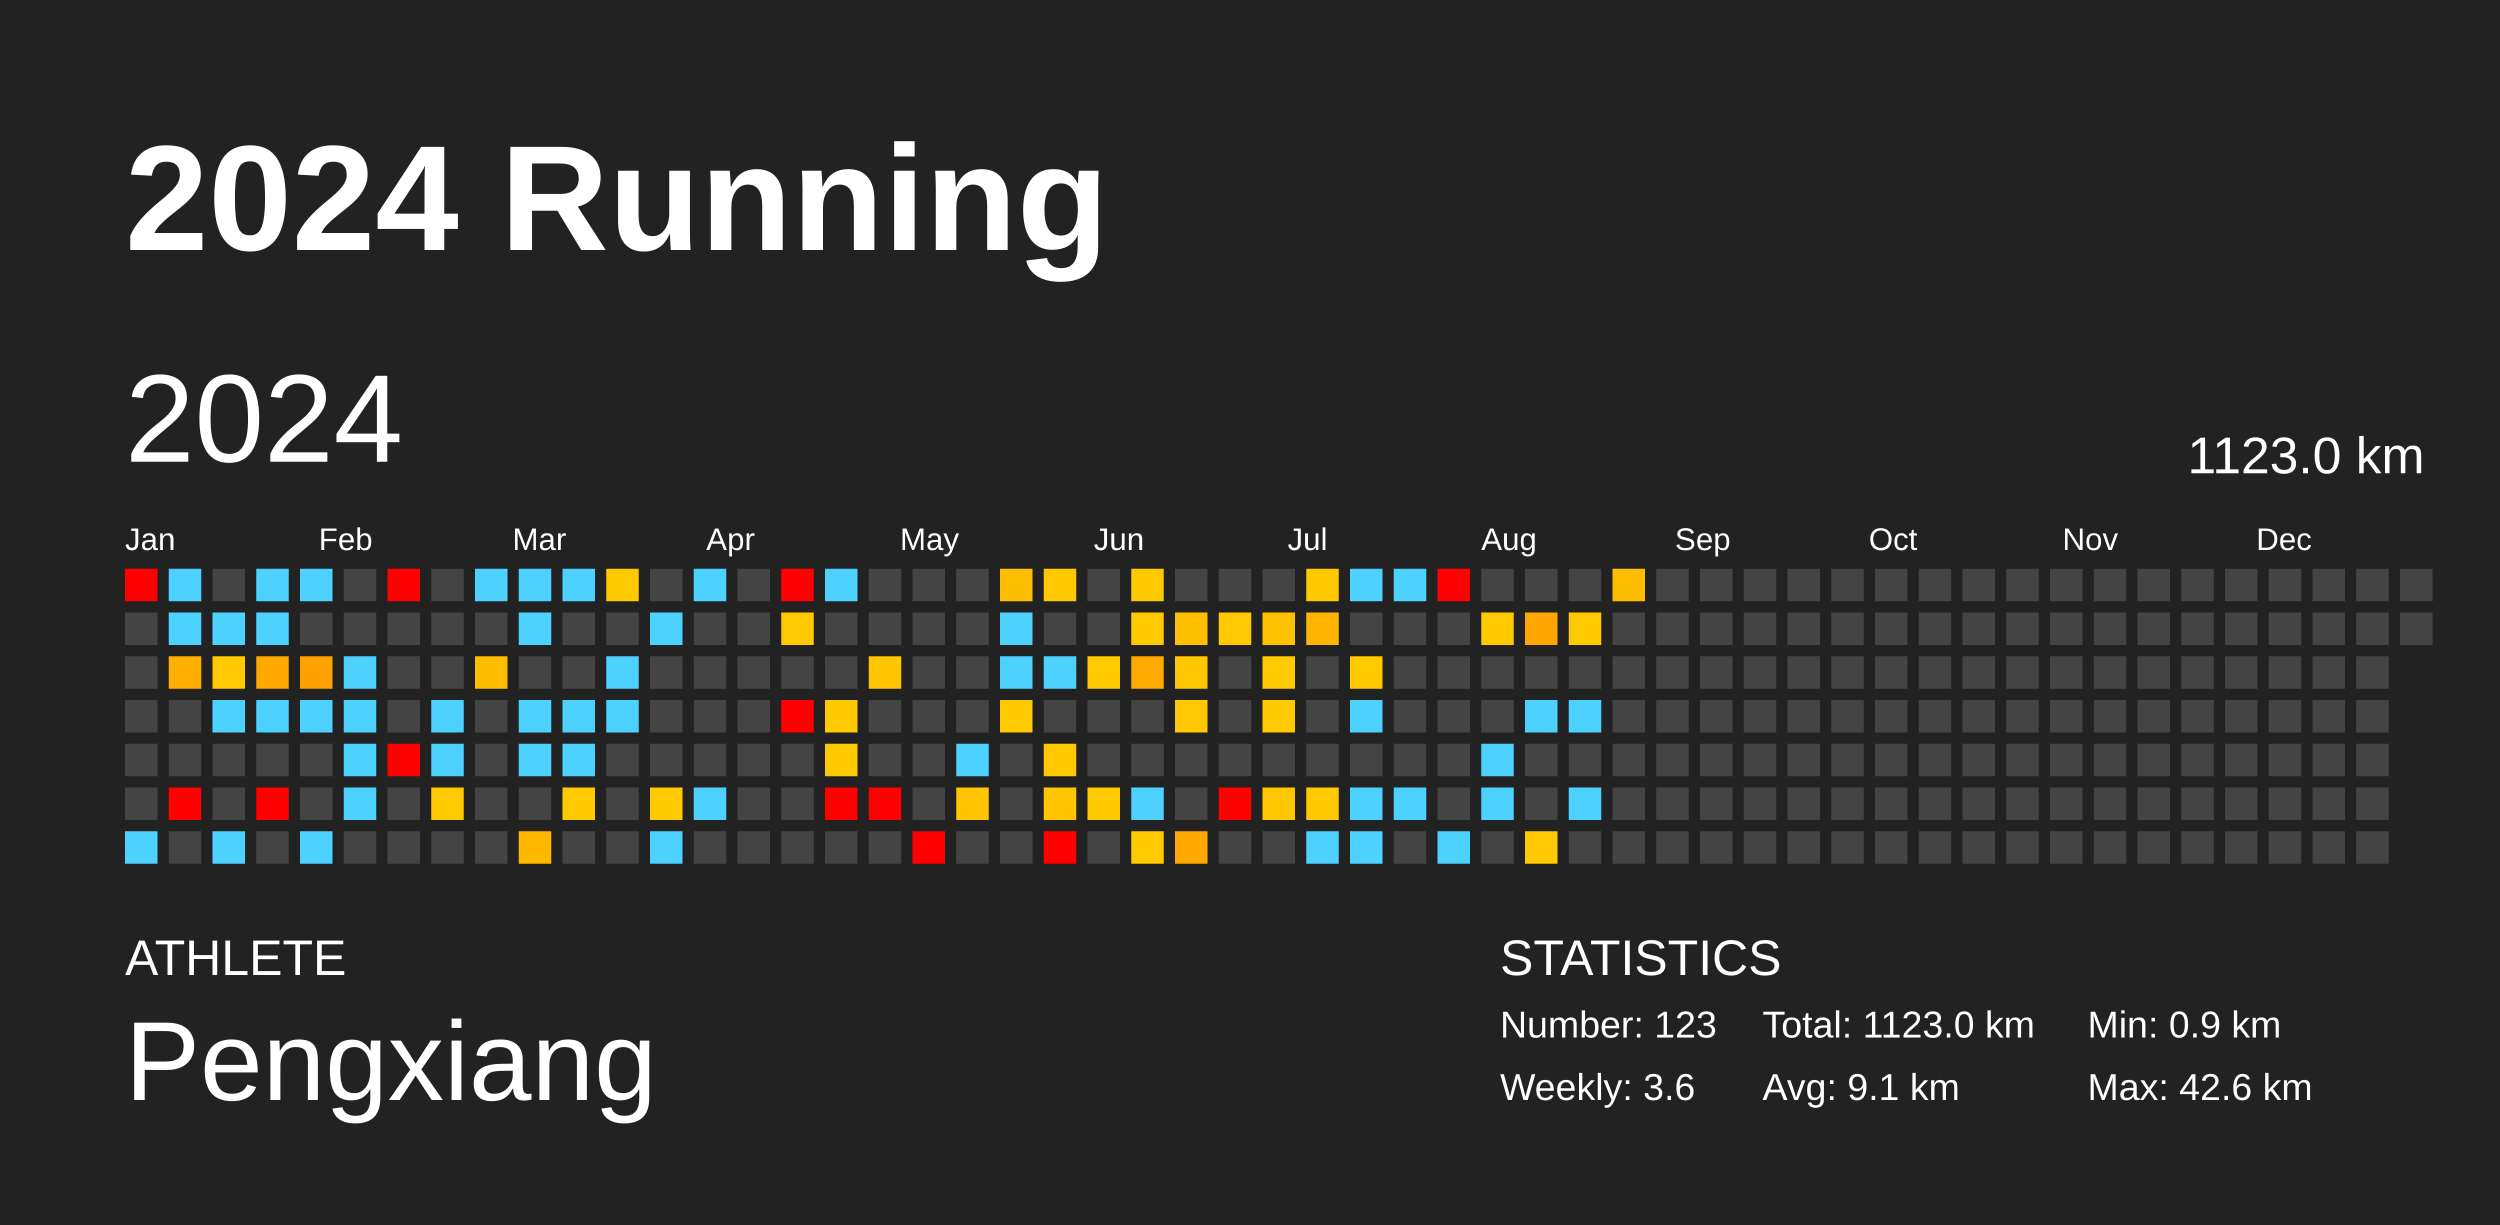
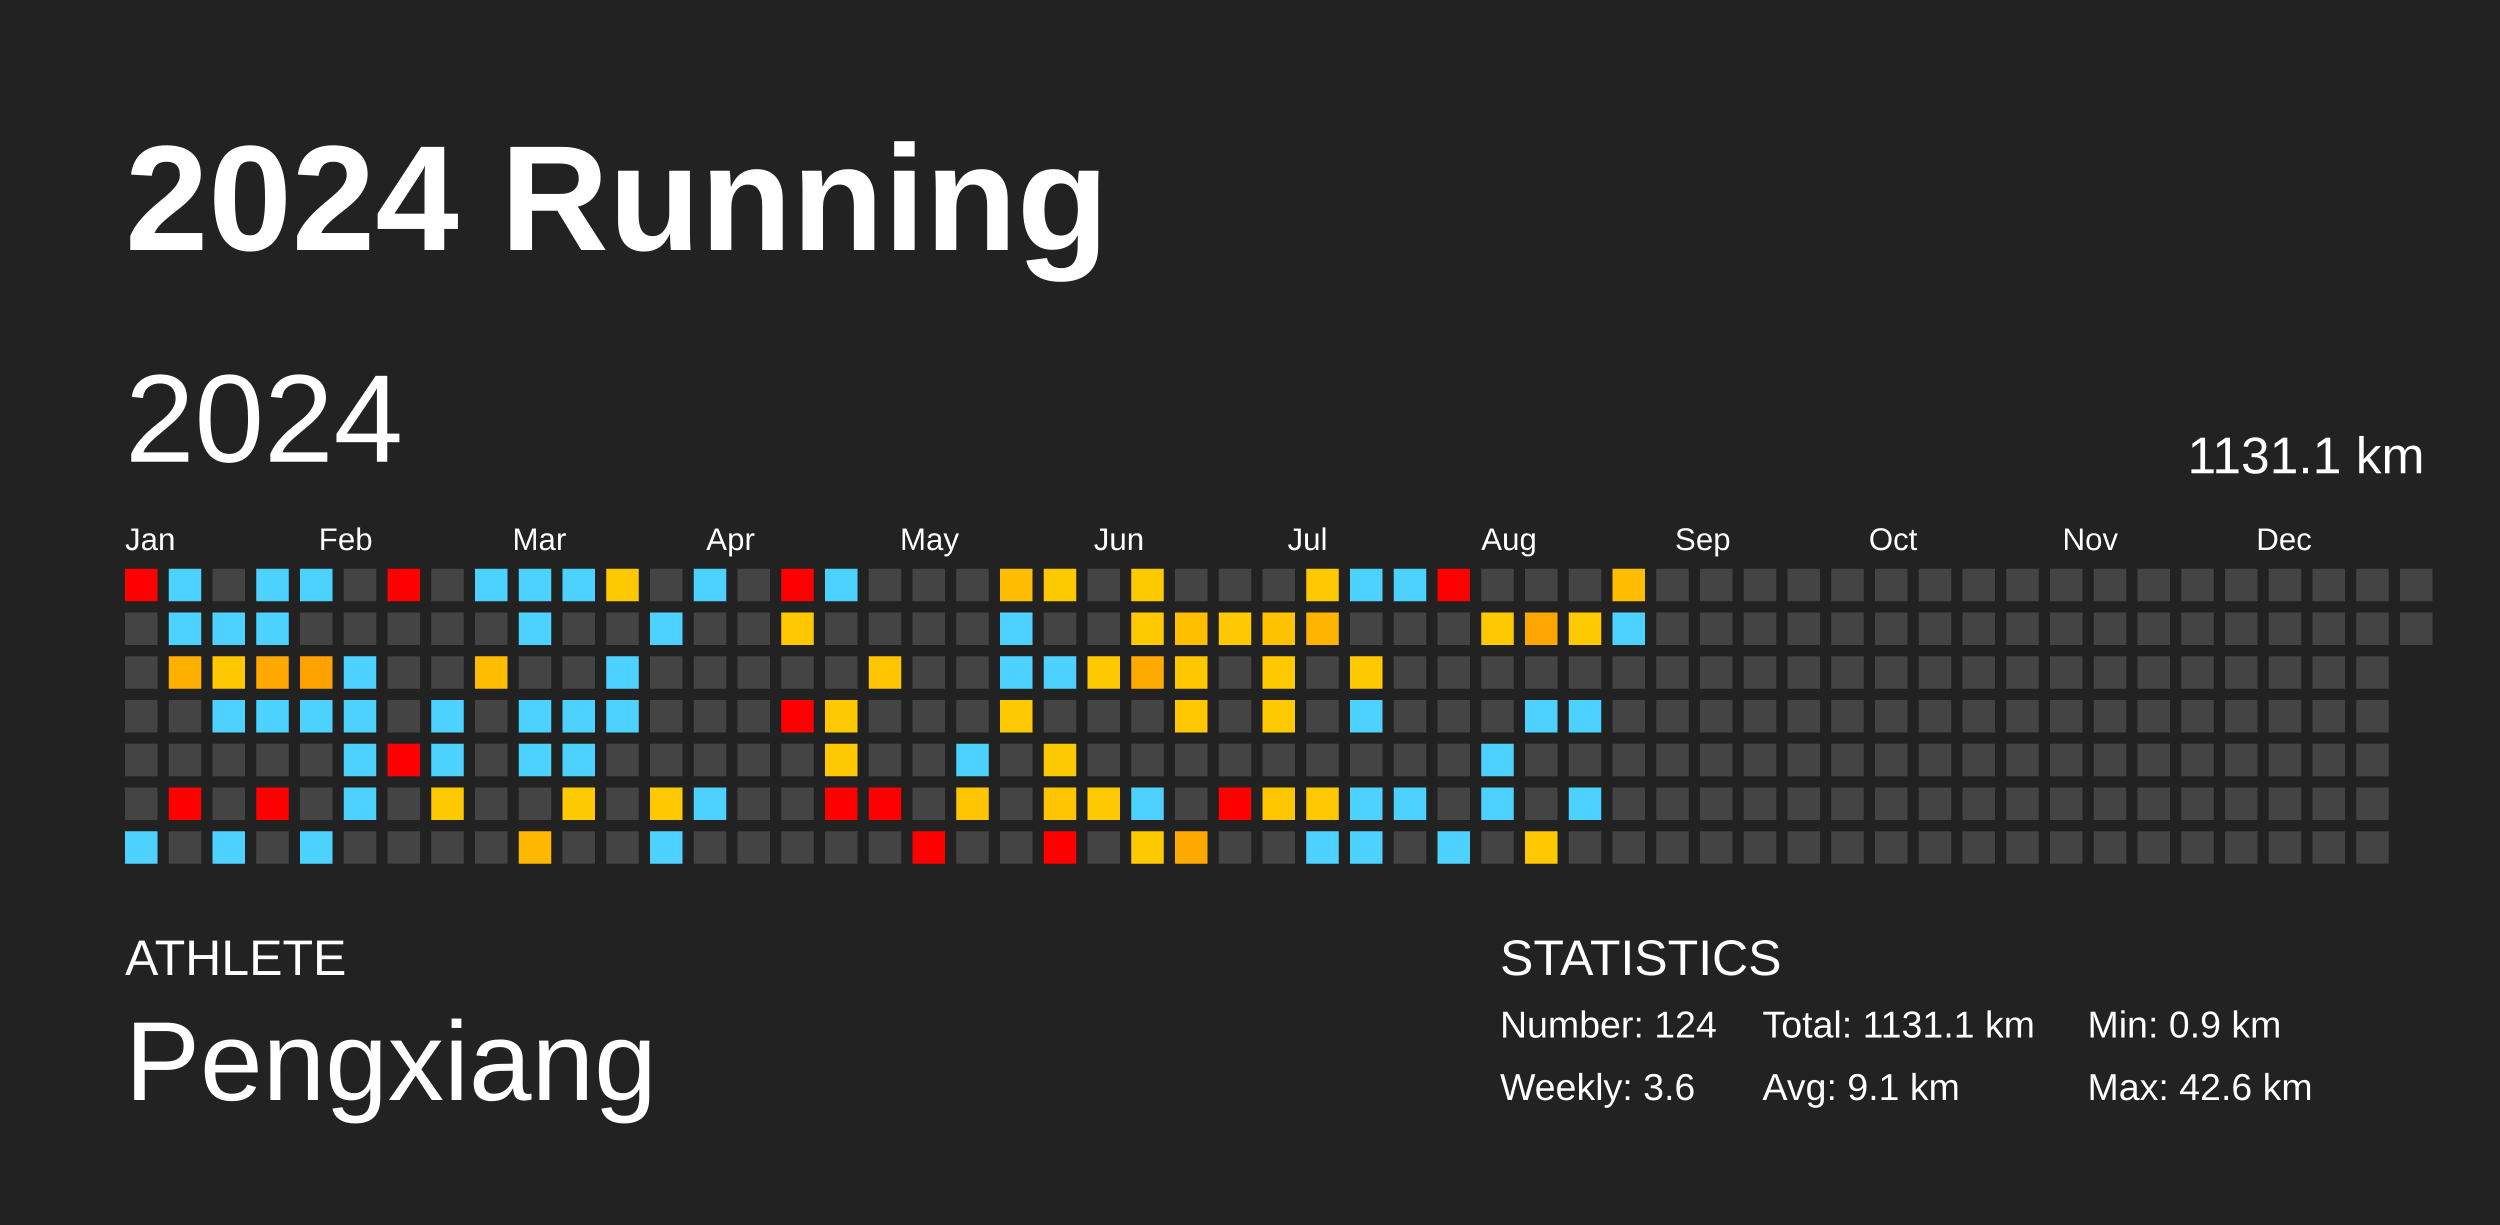
<svg xmlns="http://www.w3.org/2000/svg" baseProfile="full" height="98mm" version="1.1" viewBox="0,0,200,98" width="200mm">
  <defs />
  <rect fill="#222222" height="98" width="200" x="0" y="0" />
  <text fill="#FFFFFF" style="font-size:12px; font-family:Arial; font-weight:bold;" x="10" y="20">2024 Running</text>
  <text fill="#FFFFFF" style="font-size:4px; font-family:Arial" x="10" y="78">ATHLETE</text>
  <text fill="#FFFFFF" style="font-size:9px; font-family:Arial" x="10" y="88">Pengxiang</text>
  <text fill="#FFFFFF" style="font-size:4px; font-family:Arial" x="120" y="78">STATISTICS</text>
-   <text fill="#FFFFFF" style="font-size:3px; font-family:Arial" x="120" y="83">Number: 123</text>
+   <text fill="#FFFFFF" style="font-size:3px; font-family:Arial" x="120" y="83">Number: 124</text>
  <text fill="#FFFFFF" style="font-size:3px; font-family:Arial" x="120" y="88">Weekly: 3.6</text>
-   <text fill="#FFFFFF" style="font-size:3px; font-family:Arial" x="141" y="83">Total: 1123.0 km</text>
+   <text fill="#FFFFFF" style="font-size:3px; font-family:Arial" x="141" y="83">Total: 1131.1 km</text>
  <text fill="#FFFFFF" style="font-size:3px; font-family:Arial" x="141" y="88">Avg: 9.1 km</text>
  <text fill="#FFFFFF" style="font-size:3px; font-family:Arial" x="167" y="83">Min: 0.9 km</text>
  <text fill="#FFFFFF" style="font-size:3px; font-family:Arial" x="167" y="88">Max: 42.6 km</text>
  <text dominant-baseline="hanging" fill="#FFFFFF" style="font-size:10.0px; font-family:Arial;" x="10" y="30">2024</text>
-   <text dominant-baseline="hanging" fill="#FFFFFF" style="font-size:4.125px; font-family:Arial;" x="175" y="35">1123.0 km</text>
+   <text dominant-baseline="hanging" fill="#FFFFFF" style="font-size:4.125px; font-family:Arial;" x="175" y="35">1131.1 km</text>
  <text fill="#FFFFFF" style="font-size:2.5px; font-family:Arial" x="10.0" y="44">Jan</text>
  <text fill="#FFFFFF" style="font-size:2.5px; font-family:Arial" x="25.5" y="44">Feb</text>
  <text fill="#FFFFFF" style="font-size:2.5px; font-family:Arial" x="41.0" y="44">Mar</text>
  <text fill="#FFFFFF" style="font-size:2.5px; font-family:Arial" x="56.5" y="44">Apr</text>
  <text fill="#FFFFFF" style="font-size:2.5px; font-family:Arial" x="72.0" y="44">May</text>
  <text fill="#FFFFFF" style="font-size:2.5px; font-family:Arial" x="87.5" y="44">Jun</text>
  <text fill="#FFFFFF" style="font-size:2.5px; font-family:Arial" x="103.0" y="44">Jul</text>
  <text fill="#FFFFFF" style="font-size:2.5px; font-family:Arial" x="118.5" y="44">Aug</text>
  <text fill="#FFFFFF" style="font-size:2.5px; font-family:Arial" x="134.0" y="44">Sep</text>
  <text fill="#FFFFFF" style="font-size:2.5px; font-family:Arial" x="149.5" y="44">Oct</text>
  <text fill="#FFFFFF" style="font-size:2.5px; font-family:Arial" x="165.0" y="44">Nov</text>
  <text fill="#FFFFFF" style="font-size:2.5px; font-family:Arial" x="180.5" y="44">Dec</text>
  <rect fill="red" height="2.6" width="2.6" x="10.0" y="45.5" />
  <rect fill="#444444" height="2.6" width="2.6" x="10.0" y="49.0" />
  <rect fill="#444444" height="2.6" width="2.6" x="10.0" y="52.5" />
  <rect fill="#444444" height="2.6" width="2.6" x="10.0" y="56.0" />
  <rect fill="#444444" height="2.6" width="2.6" x="10.0" y="59.5" />
  <rect fill="#444444" height="2.6" width="2.6" x="10.0" y="63.0" />
  <rect fill="#4dd2ff" height="2.6" width="2.6" x="10.0" y="66.5" />
  <rect fill="#4dd2ff" height="2.6" width="2.6" x="13.5" y="45.5" />
  <rect fill="#4dd2ff" height="2.6" width="2.6" x="13.5" y="49.0" />
  <rect fill="#ffaf00" height="2.6" width="2.6" x="13.5" y="52.5" />
  <rect fill="#444444" height="2.6" width="2.6" x="13.5" y="56.0" />
  <rect fill="#444444" height="2.6" width="2.6" x="13.5" y="59.5" />
  <rect fill="red" height="2.6" width="2.6" x="13.5" y="63.0" />
  <rect fill="#444444" height="2.6" width="2.6" x="13.5" y="66.5" />
  <rect fill="#444444" height="2.6" width="2.6" x="17.0" y="45.5" />
  <rect fill="#4dd2ff" height="2.6" width="2.6" x="17.0" y="49.0" />
  <rect fill="#ffc800" height="2.6" width="2.6" x="17.0" y="52.5" />
  <rect fill="#4dd2ff" height="2.6" width="2.6" x="17.0" y="56.0" />
  <rect fill="#444444" height="2.6" width="2.6" x="17.0" y="59.5" />
  <rect fill="#444444" height="2.6" width="2.6" x="17.0" y="63.0" />
  <rect fill="#4dd2ff" height="2.6" width="2.6" x="17.0" y="66.5" />
  <rect fill="#4dd2ff" height="2.6" width="2.6" x="20.5" y="45.5" />
  <rect fill="#4dd2ff" height="2.6" width="2.6" x="20.5" y="49.0" />
  <rect fill="#ffa800" height="2.6" width="2.6" x="20.5" y="52.5" />
  <rect fill="#4dd2ff" height="2.6" width="2.6" x="20.5" y="56.0" />
  <rect fill="#444444" height="2.6" width="2.6" x="20.5" y="59.5" />
  <rect fill="red" height="2.6" width="2.6" x="20.5" y="63.0" />
  <rect fill="#444444" height="2.6" width="2.6" x="20.5" y="66.5" />
  <rect fill="#4dd2ff" height="2.6" width="2.6" x="24.0" y="45.5" />
  <rect fill="#444444" height="2.6" width="2.6" x="24.0" y="49.0" />
  <rect fill="#ffa200" height="2.6" width="2.6" x="24.0" y="52.5" />
  <rect fill="#4dd2ff" height="2.6" width="2.6" x="24.0" y="56.0" />
  <rect fill="#444444" height="2.6" width="2.6" x="24.0" y="59.5" />
  <rect fill="#444444" height="2.6" width="2.6" x="24.0" y="63.0" />
  <rect fill="#4dd2ff" height="2.6" width="2.6" x="24.0" y="66.5" />
  <rect fill="#444444" height="2.6" width="2.6" x="27.5" y="45.5" />
  <rect fill="#444444" height="2.6" width="2.6" x="27.5" y="49.0" />
  <rect fill="#4dd2ff" height="2.6" width="2.6" x="27.5" y="52.5" />
  <rect fill="#4dd2ff" height="2.6" width="2.6" x="27.5" y="56.0" />
  <rect fill="#4dd2ff" height="2.6" width="2.6" x="27.5" y="59.5" />
  <rect fill="#4dd2ff" height="2.6" width="2.6" x="27.5" y="63.0" />
  <rect fill="#444444" height="2.6" width="2.6" x="27.5" y="66.5" />
  <rect fill="red" height="2.6" width="2.6" x="31.0" y="45.5" />
  <rect fill="#444444" height="2.6" width="2.6" x="31.0" y="49.0" />
  <rect fill="#444444" height="2.6" width="2.6" x="31.0" y="52.5" />
  <rect fill="#444444" height="2.6" width="2.6" x="31.0" y="56.0" />
  <rect fill="red" height="2.6" width="2.6" x="31.0" y="59.5" />
  <rect fill="#444444" height="2.6" width="2.6" x="31.0" y="63.0" />
  <rect fill="#444444" height="2.6" width="2.6" x="31.0" y="66.5" />
  <rect fill="#444444" height="2.6" width="2.6" x="34.5" y="45.5" />
  <rect fill="#444444" height="2.6" width="2.6" x="34.5" y="49.0" />
  <rect fill="#444444" height="2.6" width="2.6" x="34.5" y="52.5" />
  <rect fill="#4dd2ff" height="2.6" width="2.6" x="34.5" y="56.0" />
  <rect fill="#4dd2ff" height="2.6" width="2.6" x="34.5" y="59.5" />
  <rect fill="#ffc900" height="2.6" width="2.6" x="34.5" y="63.0" />
  <rect fill="#444444" height="2.6" width="2.6" x="34.5" y="66.5" />
  <rect fill="#4dd2ff" height="2.6" width="2.6" x="38.0" y="45.5" />
  <rect fill="#444444" height="2.6" width="2.6" x="38.0" y="49.0" />
  <rect fill="#ffbd00" height="2.6" width="2.6" x="38.0" y="52.5" />
  <rect fill="#444444" height="2.6" width="2.6" x="38.0" y="56.0" />
  <rect fill="#444444" height="2.6" width="2.6" x="38.0" y="59.5" />
  <rect fill="#444444" height="2.6" width="2.6" x="38.0" y="63.0" />
  <rect fill="#444444" height="2.6" width="2.6" x="38.0" y="66.5" />
  <rect fill="#4dd2ff" height="2.6" width="2.6" x="41.5" y="45.5" />
  <rect fill="#4dd2ff" height="2.6" width="2.6" x="41.5" y="49.0" />
  <rect fill="#444444" height="2.6" width="2.6" x="41.5" y="52.5" />
  <rect fill="#4dd2ff" height="2.6" width="2.6" x="41.5" y="56.0" />
  <rect fill="#4dd2ff" height="2.6" width="2.6" x="41.5" y="59.5" />
  <rect fill="#444444" height="2.6" width="2.6" x="41.5" y="63.0" />
  <rect fill="#ffb800" height="2.6" width="2.6" x="41.5" y="66.5" />
  <rect fill="#4dd2ff" height="2.6" width="2.6" x="45.0" y="45.5" />
  <rect fill="#444444" height="2.6" width="2.6" x="45.0" y="49.0" />
  <rect fill="#444444" height="2.6" width="2.6" x="45.0" y="52.5" />
  <rect fill="#4dd2ff" height="2.6" width="2.6" x="45.0" y="56.0" />
  <rect fill="#4dd2ff" height="2.6" width="2.6" x="45.0" y="59.5" />
  <rect fill="#ffc900" height="2.6" width="2.6" x="45.0" y="63.0" />
  <rect fill="#444444" height="2.6" width="2.6" x="45.0" y="66.5" />
  <rect fill="#ffc900" height="2.6" width="2.6" x="48.5" y="45.5" />
  <rect fill="#444444" height="2.6" width="2.6" x="48.5" y="49.0" />
  <rect fill="#4dd2ff" height="2.6" width="2.6" x="48.5" y="52.5" />
  <rect fill="#4dd2ff" height="2.6" width="2.6" x="48.5" y="56.0" />
  <rect fill="#444444" height="2.6" width="2.6" x="48.5" y="59.5" />
  <rect fill="#444444" height="2.6" width="2.6" x="48.5" y="63.0" />
  <rect fill="#444444" height="2.6" width="2.6" x="48.5" y="66.5" />
  <rect fill="#444444" height="2.6" width="2.6" x="52.0" y="45.5" />
  <rect fill="#4dd2ff" height="2.6" width="2.6" x="52.0" y="49.0" />
  <rect fill="#444444" height="2.6" width="2.6" x="52.0" y="52.5" />
  <rect fill="#444444" height="2.6" width="2.6" x="52.0" y="56.0" />
  <rect fill="#444444" height="2.6" width="2.6" x="52.0" y="59.5" />
  <rect fill="#ffc900" height="2.6" width="2.6" x="52.0" y="63.0" />
  <rect fill="#4dd2ff" height="2.6" width="2.6" x="52.0" y="66.5" />
  <rect fill="#4dd2ff" height="2.6" width="2.6" x="55.5" y="45.5" />
  <rect fill="#444444" height="2.6" width="2.6" x="55.5" y="49.0" />
  <rect fill="#444444" height="2.6" width="2.6" x="55.5" y="52.5" />
  <rect fill="#444444" height="2.6" width="2.6" x="55.5" y="56.0" />
  <rect fill="#444444" height="2.6" width="2.6" x="55.5" y="59.5" />
  <rect fill="#4dd2ff" height="2.6" width="2.6" x="55.5" y="63.0" />
  <rect fill="#444444" height="2.6" width="2.6" x="55.5" y="66.5" />
  <rect fill="#444444" height="2.6" width="2.6" x="59.0" y="45.5" />
  <rect fill="#444444" height="2.6" width="2.6" x="59.0" y="49.0" />
  <rect fill="#444444" height="2.6" width="2.6" x="59.0" y="52.5" />
  <rect fill="#444444" height="2.6" width="2.6" x="59.0" y="56.0" />
  <rect fill="#444444" height="2.6" width="2.6" x="59.0" y="59.5" />
  <rect fill="#444444" height="2.6" width="2.6" x="59.0" y="63.0" />
  <rect fill="#444444" height="2.6" width="2.6" x="59.0" y="66.5" />
  <rect fill="red" height="2.6" width="2.6" x="62.5" y="45.5" />
  <rect fill="#ffc800" height="2.6" width="2.6" x="62.5" y="49.0" />
  <rect fill="#444444" height="2.6" width="2.6" x="62.5" y="52.5" />
  <rect fill="red" height="2.6" width="2.6" x="62.5" y="56.0" />
  <rect fill="#444444" height="2.6" width="2.6" x="62.5" y="59.5" />
  <rect fill="#444444" height="2.6" width="2.6" x="62.5" y="63.0" />
  <rect fill="#444444" height="2.6" width="2.6" x="62.5" y="66.5" />
  <rect fill="#4dd2ff" height="2.6" width="2.6" x="66.0" y="45.5" />
  <rect fill="#444444" height="2.6" width="2.6" x="66.0" y="49.0" />
  <rect fill="#444444" height="2.6" width="2.6" x="66.0" y="52.5" />
  <rect fill="#ffc900" height="2.6" width="2.6" x="66.0" y="56.0" />
  <rect fill="#ffc900" height="2.6" width="2.6" x="66.0" y="59.5" />
  <rect fill="red" height="2.6" width="2.6" x="66.0" y="63.0" />
  <rect fill="#444444" height="2.6" width="2.6" x="66.0" y="66.5" />
  <rect fill="#444444" height="2.6" width="2.6" x="69.5" y="45.5" />
  <rect fill="#444444" height="2.6" width="2.6" x="69.5" y="49.0" />
  <rect fill="#ffc500" height="2.6" width="2.6" x="69.5" y="52.5" />
  <rect fill="#444444" height="2.6" width="2.6" x="69.5" y="56.0" />
  <rect fill="#444444" height="2.6" width="2.6" x="69.5" y="59.5" />
  <rect fill="red" height="2.6" width="2.6" x="69.5" y="63.0" />
  <rect fill="#444444" height="2.6" width="2.6" x="69.5" y="66.5" />
  <rect fill="#444444" height="2.6" width="2.6" x="73.0" y="45.5" />
  <rect fill="#444444" height="2.6" width="2.6" x="73.0" y="49.0" />
  <rect fill="#444444" height="2.6" width="2.6" x="73.0" y="52.5" />
  <rect fill="#444444" height="2.6" width="2.6" x="73.0" y="56.0" />
  <rect fill="#444444" height="2.6" width="2.6" x="73.0" y="59.5" />
  <rect fill="#444444" height="2.6" width="2.6" x="73.0" y="63.0" />
  <rect fill="red" height="2.6" width="2.6" x="73.0" y="66.5" />
  <rect fill="#444444" height="2.6" width="2.6" x="76.5" y="45.5" />
  <rect fill="#444444" height="2.6" width="2.6" x="76.5" y="49.0" />
  <rect fill="#444444" height="2.6" width="2.6" x="76.5" y="52.5" />
  <rect fill="#444444" height="2.6" width="2.6" x="76.5" y="56.0" />
  <rect fill="#4dd2ff" height="2.6" width="2.6" x="76.5" y="59.5" />
  <rect fill="#ffc500" height="2.6" width="2.6" x="76.5" y="63.0" />
  <rect fill="#444444" height="2.6" width="2.6" x="76.5" y="66.5" />
  <rect fill="#ffbd00" height="2.6" width="2.6" x="80.0" y="45.5" />
  <rect fill="#4dd2ff" height="2.6" width="2.6" x="80.0" y="49.0" />
  <rect fill="#4dd2ff" height="2.6" width="2.6" x="80.0" y="52.5" />
  <rect fill="#ffc900" height="2.6" width="2.6" x="80.0" y="56.0" />
  <rect fill="#444444" height="2.6" width="2.6" x="80.0" y="59.5" />
  <rect fill="#444444" height="2.6" width="2.6" x="80.0" y="63.0" />
  <rect fill="#444444" height="2.6" width="2.6" x="80.0" y="66.5" />
  <rect fill="#ffc900" height="2.6" width="2.6" x="83.5" y="45.5" />
  <rect fill="#444444" height="2.6" width="2.6" x="83.5" y="49.0" />
  <rect fill="#4dd2ff" height="2.6" width="2.6" x="83.5" y="52.5" />
  <rect fill="#444444" height="2.6" width="2.6" x="83.5" y="56.0" />
  <rect fill="#ffc900" height="2.6" width="2.6" x="83.5" y="59.5" />
  <rect fill="#ffc600" height="2.6" width="2.6" x="83.5" y="63.0" />
  <rect fill="red" height="2.6" width="2.6" x="83.5" y="66.5" />
  <rect fill="#444444" height="2.6" width="2.6" x="87.0" y="45.5" />
  <rect fill="#444444" height="2.6" width="2.6" x="87.0" y="49.0" />
  <rect fill="#ffc900" height="2.6" width="2.6" x="87.0" y="52.5" />
  <rect fill="#444444" height="2.6" width="2.6" x="87.0" y="56.0" />
  <rect fill="#444444" height="2.6" width="2.6" x="87.0" y="59.5" />
  <rect fill="#ffc900" height="2.6" width="2.6" x="87.0" y="63.0" />
  <rect fill="#444444" height="2.6" width="2.6" x="87.0" y="66.5" />
  <rect fill="#ffc900" height="2.6" width="2.6" x="90.5" y="45.5" />
  <rect fill="#ffc900" height="2.6" width="2.6" x="90.5" y="49.0" />
  <rect fill="#ffaa00" height="2.6" width="2.6" x="90.5" y="52.5" />
  <rect fill="#444444" height="2.6" width="2.6" x="90.5" y="56.0" />
  <rect fill="#444444" height="2.6" width="2.6" x="90.5" y="59.5" />
  <rect fill="#4dd2ff" height="2.6" width="2.6" x="90.5" y="63.0" />
  <rect fill="#ffc900" height="2.6" width="2.6" x="90.5" y="66.5" />
  <rect fill="#444444" height="2.6" width="2.6" x="94.0" y="45.5" />
  <rect fill="#ffbe00" height="2.6" width="2.6" x="94.0" y="49.0" />
  <rect fill="#ffc700" height="2.6" width="2.6" x="94.0" y="52.5" />
  <rect fill="#ffc800" height="2.6" width="2.6" x="94.0" y="56.0" />
  <rect fill="#444444" height="2.6" width="2.6" x="94.0" y="59.5" />
  <rect fill="#444444" height="2.6" width="2.6" x="94.0" y="63.0" />
  <rect fill="#ffa900" height="2.6" width="2.6" x="94.0" y="66.5" />
  <rect fill="#444444" height="2.6" width="2.6" x="97.5" y="45.5" />
  <rect fill="#ffc800" height="2.6" width="2.6" x="97.5" y="49.0" />
  <rect fill="#444444" height="2.6" width="2.6" x="97.5" y="52.5" />
  <rect fill="#444444" height="2.6" width="2.6" x="97.5" y="56.0" />
  <rect fill="#444444" height="2.6" width="2.6" x="97.5" y="59.5" />
  <rect fill="red" height="2.6" width="2.6" x="97.5" y="63.0" />
  <rect fill="#444444" height="2.6" width="2.6" x="97.5" y="66.5" />
  <rect fill="#444444" height="2.6" width="2.6" x="101.0" y="45.5" />
  <rect fill="#ffc100" height="2.6" width="2.6" x="101.0" y="49.0" />
  <rect fill="#ffc900" height="2.6" width="2.6" x="101.0" y="52.5" />
  <rect fill="#ffc900" height="2.6" width="2.6" x="101.0" y="56.0" />
  <rect fill="#444444" height="2.6" width="2.6" x="101.0" y="59.5" />
  <rect fill="#ffc700" height="2.6" width="2.6" x="101.0" y="63.0" />
  <rect fill="#444444" height="2.6" width="2.6" x="101.0" y="66.5" />
  <rect fill="#ffc900" height="2.6" width="2.6" x="104.5" y="45.5" />
  <rect fill="#ffb500" height="2.6" width="2.6" x="104.5" y="49.0" />
  <rect fill="#444444" height="2.6" width="2.6" x="104.5" y="52.5" />
  <rect fill="#444444" height="2.6" width="2.6" x="104.5" y="56.0" />
  <rect fill="#444444" height="2.6" width="2.6" x="104.5" y="59.5" />
  <rect fill="#ffc900" height="2.6" width="2.6" x="104.5" y="63.0" />
  <rect fill="#4dd2ff" height="2.6" width="2.6" x="104.5" y="66.5" />
  <rect fill="#4dd2ff" height="2.6" width="2.6" x="108.0" y="45.5" />
  <rect fill="#444444" height="2.6" width="2.6" x="108.0" y="49.0" />
  <rect fill="#ffc900" height="2.6" width="2.6" x="108.0" y="52.5" />
  <rect fill="#4dd2ff" height="2.6" width="2.6" x="108.0" y="56.0" />
  <rect fill="#444444" height="2.6" width="2.6" x="108.0" y="59.5" />
  <rect fill="#4dd2ff" height="2.6" width="2.6" x="108.0" y="63.0" />
  <rect fill="#4dd2ff" height="2.6" width="2.6" x="108.0" y="66.5" />
  <rect fill="#4dd2ff" height="2.6" width="2.6" x="111.5" y="45.5" />
  <rect fill="#444444" height="2.6" width="2.6" x="111.5" y="49.0" />
  <rect fill="#444444" height="2.6" width="2.6" x="111.5" y="52.5" />
  <rect fill="#444444" height="2.6" width="2.6" x="111.5" y="56.0" />
  <rect fill="#444444" height="2.6" width="2.6" x="111.5" y="59.5" />
  <rect fill="#4dd2ff" height="2.6" width="2.6" x="111.5" y="63.0" />
  <rect fill="#444444" height="2.6" width="2.6" x="111.5" y="66.5" />
  <rect fill="red" height="2.6" width="2.6" x="115.0" y="45.5" />
  <rect fill="#444444" height="2.6" width="2.6" x="115.0" y="49.0" />
  <rect fill="#444444" height="2.6" width="2.6" x="115.0" y="52.5" />
  <rect fill="#444444" height="2.6" width="2.6" x="115.0" y="56.0" />
  <rect fill="#444444" height="2.6" width="2.6" x="115.0" y="59.5" />
  <rect fill="#444444" height="2.6" width="2.6" x="115.0" y="63.0" />
  <rect fill="#4dd2ff" height="2.6" width="2.6" x="115.0" y="66.5" />
  <rect fill="#444444" height="2.6" width="2.6" x="118.5" y="45.5" />
  <rect fill="#ffc900" height="2.6" width="2.6" x="118.5" y="49.0" />
  <rect fill="#444444" height="2.6" width="2.6" x="118.5" y="52.5" />
  <rect fill="#444444" height="2.6" width="2.6" x="118.5" y="56.0" />
  <rect fill="#4dd2ff" height="2.6" width="2.6" x="118.5" y="59.5" />
  <rect fill="#4dd2ff" height="2.6" width="2.6" x="118.5" y="63.0" />
  <rect fill="#444444" height="2.6" width="2.6" x="118.5" y="66.5" />
  <rect fill="#444444" height="2.6" width="2.6" x="122.0" y="45.5" />
  <rect fill="#ffa700" height="2.6" width="2.6" x="122.0" y="49.0" />
  <rect fill="#444444" height="2.6" width="2.6" x="122.0" y="52.5" />
  <rect fill="#4dd2ff" height="2.6" width="2.6" x="122.0" y="56.0" />
  <rect fill="#444444" height="2.6" width="2.6" x="122.0" y="59.5" />
  <rect fill="#444444" height="2.6" width="2.6" x="122.0" y="63.0" />
  <rect fill="#ffc800" height="2.6" width="2.6" x="122.0" y="66.5" />
  <rect fill="#444444" height="2.6" width="2.6" x="125.5" y="45.5" />
  <rect fill="#ffc900" height="2.6" width="2.6" x="125.5" y="49.0" />
  <rect fill="#444444" height="2.6" width="2.6" x="125.5" y="52.5" />
  <rect fill="#4dd2ff" height="2.6" width="2.6" x="125.5" y="56.0" />
  <rect fill="#444444" height="2.6" width="2.6" x="125.5" y="59.5" />
  <rect fill="#4dd2ff" height="2.6" width="2.6" x="125.5" y="63.0" />
  <rect fill="#444444" height="2.6" width="2.6" x="125.5" y="66.5" />
  <rect fill="#ffbd00" height="2.6" width="2.6" x="129.0" y="45.5" />
-   <rect fill="#444444" height="2.6" width="2.6" x="129.0" y="49.0" />
+   <rect fill="#4dd2ff" height="2.6" width="2.6" x="129.0" y="49.0" />
  <rect fill="#444444" height="2.6" width="2.6" x="129.0" y="52.5" />
  <rect fill="#444444" height="2.6" width="2.6" x="129.0" y="56.0" />
  <rect fill="#444444" height="2.6" width="2.6" x="129.0" y="59.5" />
  <rect fill="#444444" height="2.6" width="2.6" x="129.0" y="63.0" />
  <rect fill="#444444" height="2.6" width="2.6" x="129.0" y="66.5" />
  <rect fill="#444444" height="2.6" width="2.6" x="132.5" y="45.5" />
  <rect fill="#444444" height="2.6" width="2.6" x="132.5" y="49.0" />
  <rect fill="#444444" height="2.6" width="2.6" x="132.5" y="52.5" />
  <rect fill="#444444" height="2.6" width="2.6" x="132.5" y="56.0" />
  <rect fill="#444444" height="2.6" width="2.6" x="132.5" y="59.5" />
  <rect fill="#444444" height="2.6" width="2.6" x="132.5" y="63.0" />
  <rect fill="#444444" height="2.6" width="2.6" x="132.5" y="66.5" />
  <rect fill="#444444" height="2.6" width="2.6" x="136.0" y="45.5" />
  <rect fill="#444444" height="2.6" width="2.6" x="136.0" y="49.0" />
  <rect fill="#444444" height="2.6" width="2.6" x="136.0" y="52.5" />
  <rect fill="#444444" height="2.6" width="2.6" x="136.0" y="56.0" />
  <rect fill="#444444" height="2.6" width="2.6" x="136.0" y="59.5" />
  <rect fill="#444444" height="2.6" width="2.6" x="136.0" y="63.0" />
  <rect fill="#444444" height="2.6" width="2.6" x="136.0" y="66.5" />
  <rect fill="#444444" height="2.6" width="2.6" x="139.5" y="45.5" />
  <rect fill="#444444" height="2.6" width="2.6" x="139.5" y="49.0" />
  <rect fill="#444444" height="2.6" width="2.6" x="139.5" y="52.5" />
  <rect fill="#444444" height="2.6" width="2.6" x="139.5" y="56.0" />
  <rect fill="#444444" height="2.6" width="2.6" x="139.5" y="59.5" />
  <rect fill="#444444" height="2.6" width="2.6" x="139.5" y="63.0" />
  <rect fill="#444444" height="2.6" width="2.6" x="139.5" y="66.5" />
  <rect fill="#444444" height="2.6" width="2.6" x="143.0" y="45.5" />
  <rect fill="#444444" height="2.6" width="2.6" x="143.0" y="49.0" />
  <rect fill="#444444" height="2.6" width="2.6" x="143.0" y="52.5" />
  <rect fill="#444444" height="2.6" width="2.6" x="143.0" y="56.0" />
  <rect fill="#444444" height="2.6" width="2.6" x="143.0" y="59.5" />
  <rect fill="#444444" height="2.6" width="2.6" x="143.0" y="63.0" />
  <rect fill="#444444" height="2.6" width="2.6" x="143.0" y="66.5" />
  <rect fill="#444444" height="2.6" width="2.6" x="146.5" y="45.5" />
  <rect fill="#444444" height="2.6" width="2.6" x="146.5" y="49.0" />
  <rect fill="#444444" height="2.6" width="2.6" x="146.5" y="52.5" />
  <rect fill="#444444" height="2.6" width="2.6" x="146.5" y="56.0" />
  <rect fill="#444444" height="2.6" width="2.6" x="146.5" y="59.5" />
  <rect fill="#444444" height="2.6" width="2.6" x="146.5" y="63.0" />
  <rect fill="#444444" height="2.6" width="2.6" x="146.5" y="66.5" />
  <rect fill="#444444" height="2.6" width="2.6" x="150.0" y="45.5" />
  <rect fill="#444444" height="2.6" width="2.6" x="150.0" y="49.0" />
  <rect fill="#444444" height="2.6" width="2.6" x="150.0" y="52.5" />
  <rect fill="#444444" height="2.6" width="2.6" x="150.0" y="56.0" />
  <rect fill="#444444" height="2.6" width="2.6" x="150.0" y="59.5" />
  <rect fill="#444444" height="2.6" width="2.6" x="150.0" y="63.0" />
  <rect fill="#444444" height="2.6" width="2.6" x="150.0" y="66.5" />
  <rect fill="#444444" height="2.6" width="2.6" x="153.5" y="45.5" />
  <rect fill="#444444" height="2.6" width="2.6" x="153.5" y="49.0" />
  <rect fill="#444444" height="2.6" width="2.6" x="153.5" y="52.5" />
  <rect fill="#444444" height="2.6" width="2.6" x="153.5" y="56.0" />
  <rect fill="#444444" height="2.6" width="2.6" x="153.5" y="59.5" />
  <rect fill="#444444" height="2.6" width="2.6" x="153.5" y="63.0" />
  <rect fill="#444444" height="2.6" width="2.6" x="153.5" y="66.5" />
  <rect fill="#444444" height="2.6" width="2.6" x="157.0" y="45.5" />
  <rect fill="#444444" height="2.6" width="2.6" x="157.0" y="49.0" />
  <rect fill="#444444" height="2.6" width="2.6" x="157.0" y="52.5" />
  <rect fill="#444444" height="2.6" width="2.6" x="157.0" y="56.0" />
  <rect fill="#444444" height="2.6" width="2.6" x="157.0" y="59.5" />
  <rect fill="#444444" height="2.6" width="2.6" x="157.0" y="63.0" />
  <rect fill="#444444" height="2.6" width="2.6" x="157.0" y="66.5" />
  <rect fill="#444444" height="2.6" width="2.6" x="160.5" y="45.5" />
  <rect fill="#444444" height="2.6" width="2.6" x="160.5" y="49.0" />
  <rect fill="#444444" height="2.6" width="2.6" x="160.5" y="52.5" />
  <rect fill="#444444" height="2.6" width="2.6" x="160.5" y="56.0" />
  <rect fill="#444444" height="2.6" width="2.6" x="160.5" y="59.5" />
  <rect fill="#444444" height="2.6" width="2.6" x="160.5" y="63.0" />
  <rect fill="#444444" height="2.6" width="2.6" x="160.5" y="66.5" />
  <rect fill="#444444" height="2.6" width="2.6" x="164.0" y="45.5" />
  <rect fill="#444444" height="2.6" width="2.6" x="164.0" y="49.0" />
  <rect fill="#444444" height="2.6" width="2.6" x="164.0" y="52.5" />
  <rect fill="#444444" height="2.6" width="2.6" x="164.0" y="56.0" />
  <rect fill="#444444" height="2.6" width="2.6" x="164.0" y="59.5" />
  <rect fill="#444444" height="2.6" width="2.6" x="164.0" y="63.0" />
  <rect fill="#444444" height="2.6" width="2.6" x="164.0" y="66.5" />
  <rect fill="#444444" height="2.6" width="2.6" x="167.5" y="45.5" />
  <rect fill="#444444" height="2.6" width="2.6" x="167.5" y="49.0" />
  <rect fill="#444444" height="2.6" width="2.6" x="167.5" y="52.5" />
  <rect fill="#444444" height="2.6" width="2.6" x="167.5" y="56.0" />
  <rect fill="#444444" height="2.6" width="2.6" x="167.5" y="59.5" />
  <rect fill="#444444" height="2.6" width="2.6" x="167.5" y="63.0" />
  <rect fill="#444444" height="2.6" width="2.6" x="167.5" y="66.5" />
  <rect fill="#444444" height="2.6" width="2.6" x="171.0" y="45.5" />
  <rect fill="#444444" height="2.6" width="2.6" x="171.0" y="49.0" />
  <rect fill="#444444" height="2.6" width="2.6" x="171.0" y="52.5" />
  <rect fill="#444444" height="2.6" width="2.6" x="171.0" y="56.0" />
  <rect fill="#444444" height="2.6" width="2.6" x="171.0" y="59.5" />
  <rect fill="#444444" height="2.6" width="2.6" x="171.0" y="63.0" />
  <rect fill="#444444" height="2.6" width="2.6" x="171.0" y="66.5" />
  <rect fill="#444444" height="2.6" width="2.6" x="174.5" y="45.5" />
  <rect fill="#444444" height="2.6" width="2.6" x="174.5" y="49.0" />
  <rect fill="#444444" height="2.6" width="2.6" x="174.5" y="52.5" />
  <rect fill="#444444" height="2.6" width="2.6" x="174.5" y="56.0" />
  <rect fill="#444444" height="2.6" width="2.6" x="174.5" y="59.5" />
  <rect fill="#444444" height="2.6" width="2.6" x="174.5" y="63.0" />
  <rect fill="#444444" height="2.6" width="2.6" x="174.5" y="66.5" />
  <rect fill="#444444" height="2.6" width="2.6" x="178.0" y="45.5" />
  <rect fill="#444444" height="2.6" width="2.6" x="178.0" y="49.0" />
  <rect fill="#444444" height="2.6" width="2.6" x="178.0" y="52.5" />
  <rect fill="#444444" height="2.6" width="2.6" x="178.0" y="56.0" />
  <rect fill="#444444" height="2.6" width="2.6" x="178.0" y="59.5" />
  <rect fill="#444444" height="2.6" width="2.6" x="178.0" y="63.0" />
  <rect fill="#444444" height="2.6" width="2.6" x="178.0" y="66.5" />
  <rect fill="#444444" height="2.6" width="2.6" x="181.5" y="45.5" />
  <rect fill="#444444" height="2.6" width="2.6" x="181.5" y="49.0" />
  <rect fill="#444444" height="2.6" width="2.6" x="181.5" y="52.5" />
  <rect fill="#444444" height="2.6" width="2.6" x="181.5" y="56.0" />
  <rect fill="#444444" height="2.6" width="2.6" x="181.5" y="59.5" />
  <rect fill="#444444" height="2.6" width="2.6" x="181.5" y="63.0" />
  <rect fill="#444444" height="2.6" width="2.6" x="181.5" y="66.5" />
  <rect fill="#444444" height="2.6" width="2.6" x="185.0" y="45.5" />
  <rect fill="#444444" height="2.6" width="2.6" x="185.0" y="49.0" />
  <rect fill="#444444" height="2.6" width="2.6" x="185.0" y="52.5" />
  <rect fill="#444444" height="2.6" width="2.6" x="185.0" y="56.0" />
  <rect fill="#444444" height="2.6" width="2.6" x="185.0" y="59.5" />
  <rect fill="#444444" height="2.6" width="2.6" x="185.0" y="63.0" />
  <rect fill="#444444" height="2.6" width="2.6" x="185.0" y="66.5" />
  <rect fill="#444444" height="2.6" width="2.6" x="188.5" y="45.5" />
  <rect fill="#444444" height="2.6" width="2.6" x="188.5" y="49.0" />
  <rect fill="#444444" height="2.6" width="2.6" x="188.5" y="52.5" />
  <rect fill="#444444" height="2.6" width="2.6" x="188.5" y="56.0" />
  <rect fill="#444444" height="2.6" width="2.6" x="188.5" y="59.5" />
  <rect fill="#444444" height="2.6" width="2.6" x="188.5" y="63.0" />
  <rect fill="#444444" height="2.6" width="2.6" x="188.5" y="66.5" />
  <rect fill="#444444" height="2.6" width="2.6" x="192.0" y="45.5" />
  <rect fill="#444444" height="2.6" width="2.6" x="192.0" y="49.0" />
</svg>
